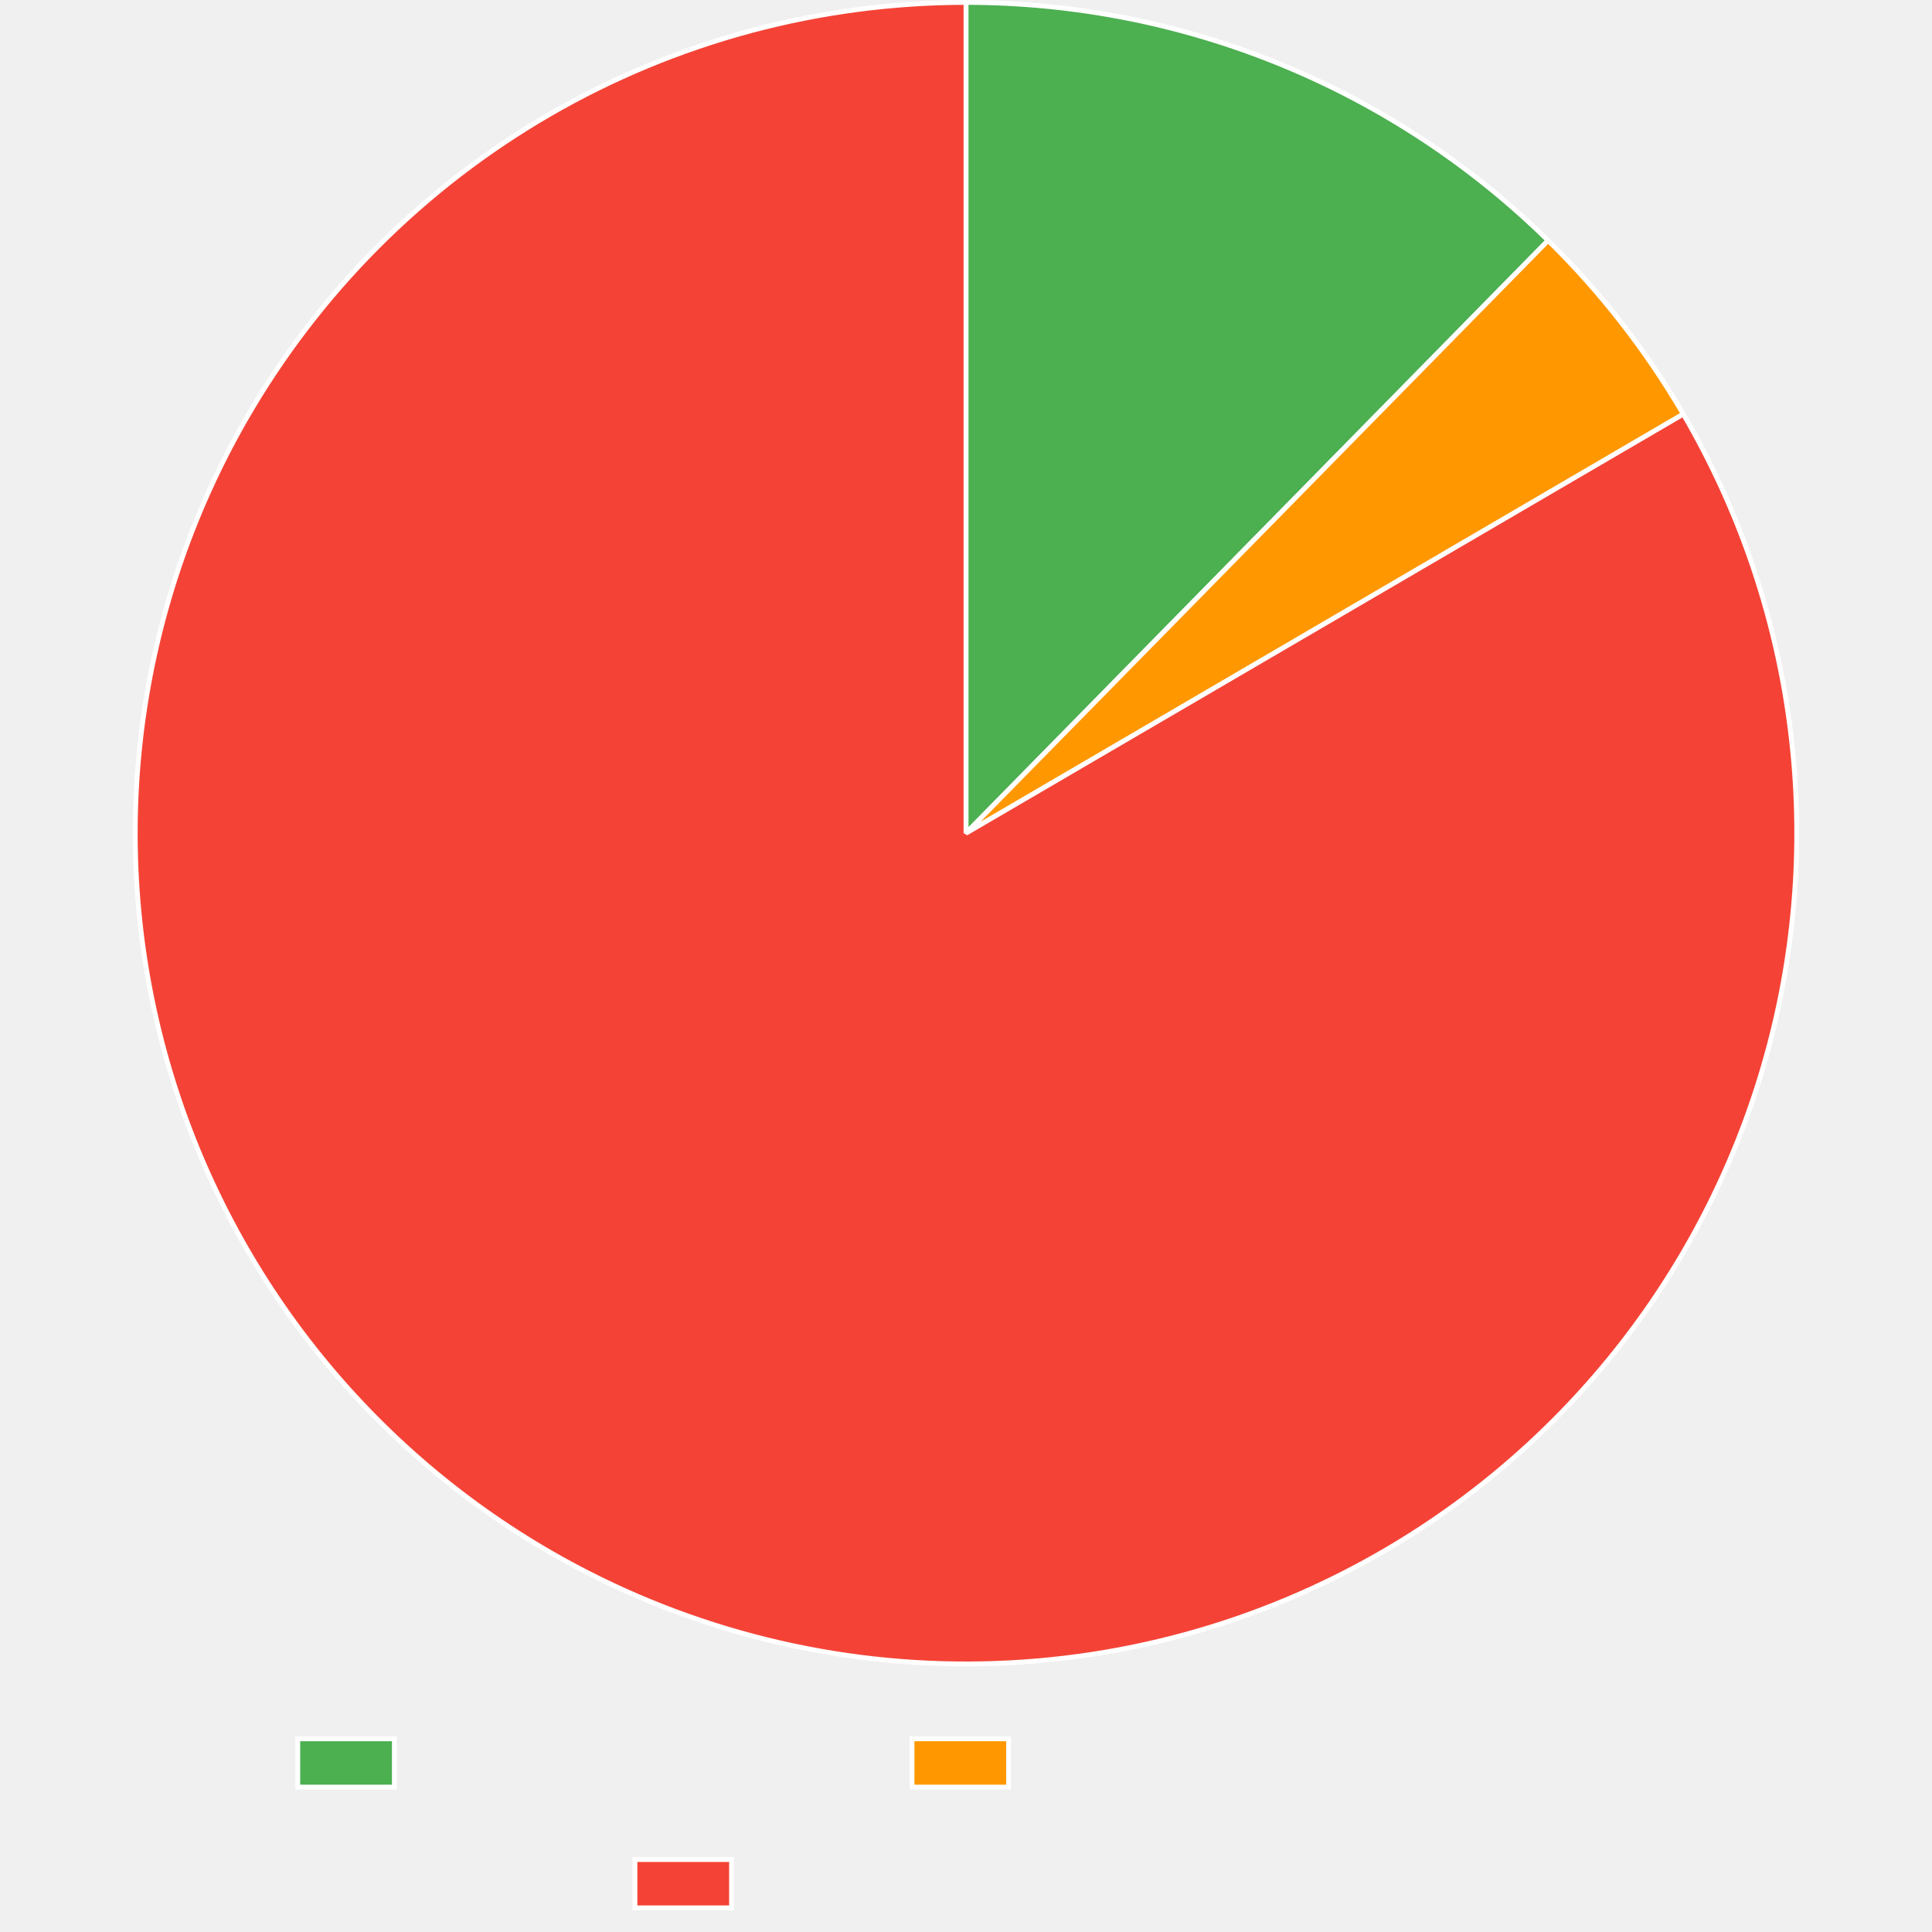
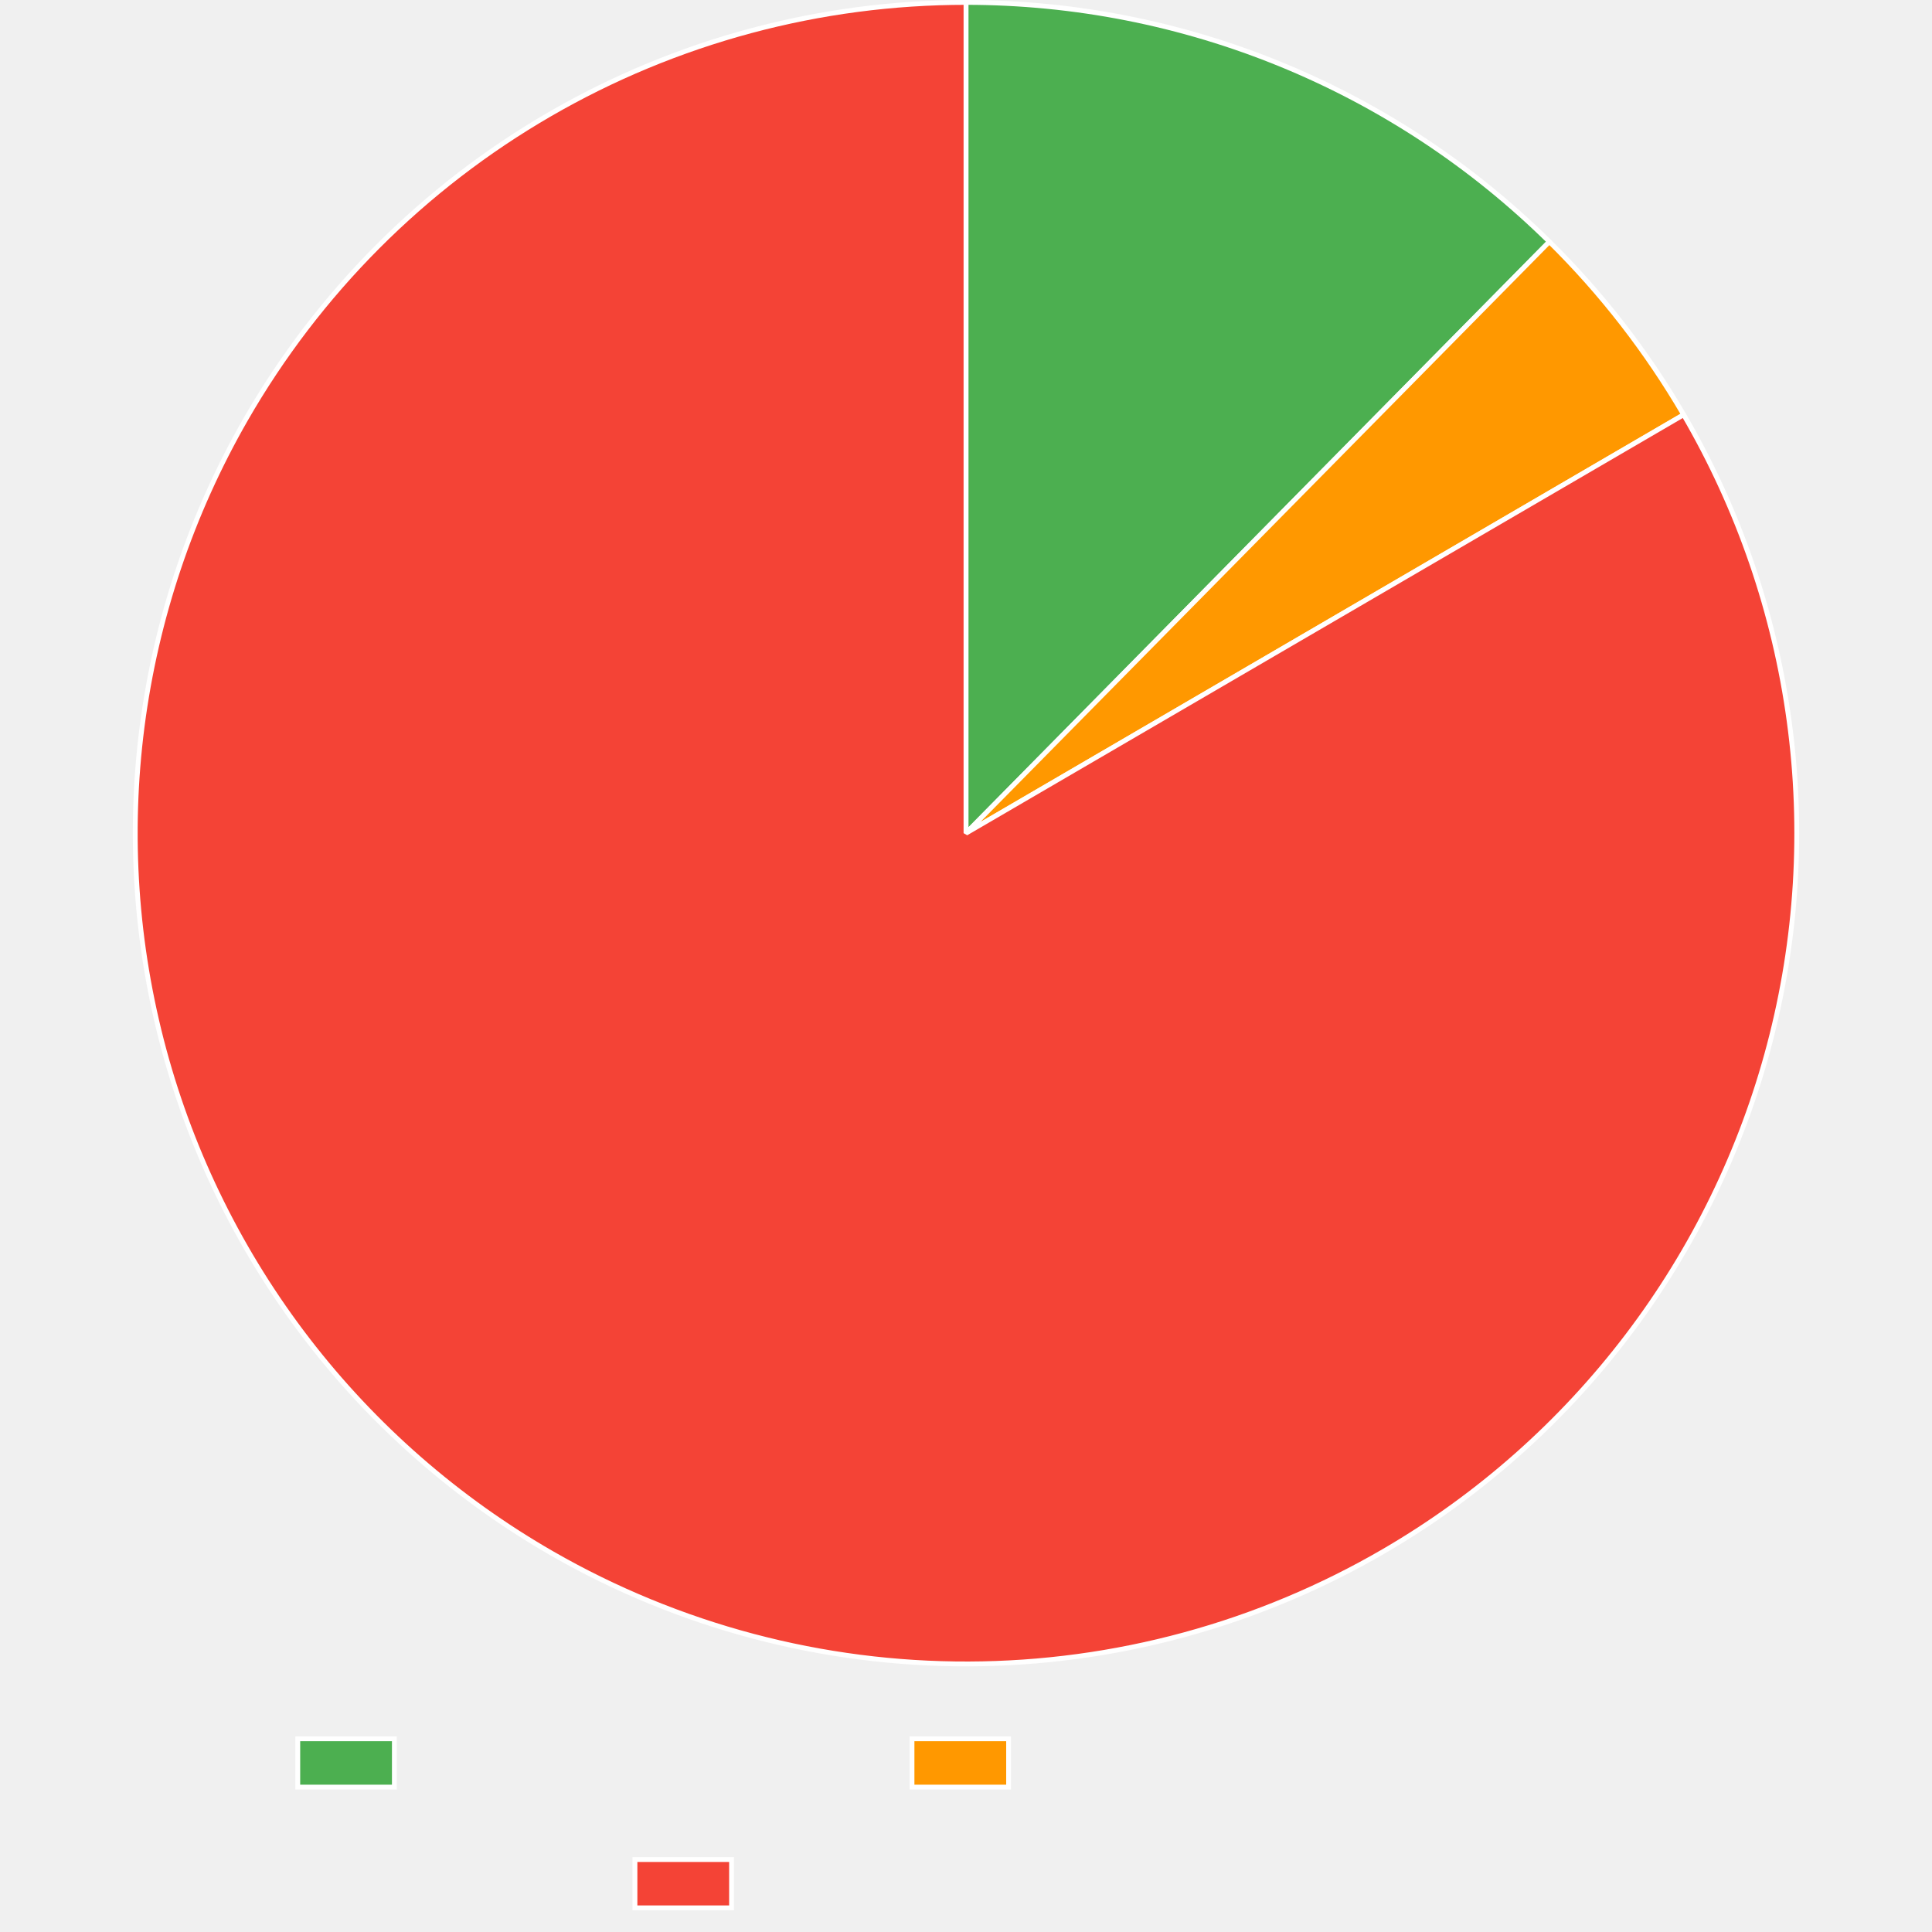
<svg xmlns="http://www.w3.org/2000/svg" width="800" height="800">
  <path fill="none" d="M0 0h800v800H0z" />
  <clipPath id="a">
    <path d="M0 690h800v110H0z" />
  </clipPath>
  <g clip-path="url(#a)">
    <path fill="#4caf50" d="M123.3 720h40v20h-40z" />
    <path fill="none" stroke="#fff" stroke-miterlimit="10" stroke-width="2" d="M123.3 720h40v20h-40z" />
    <path fill="#ff9800" d="M377.64 720h40v20h-40z" />
    <path fill="none" stroke="#fff" stroke-miterlimit="10" stroke-width="2" d="M377.64 720h40v20h-40z" />
    <path fill="#f44336" d="M262.92 770h40v20h-40z" />
    <path fill="none" stroke="#fff" stroke-miterlimit="10" stroke-width="2" d="M262.92 770h40v20h-40z" />
  </g>
-   <path fill="#4caf50" d="M400 1q8.348 0 16.686.405t16.646 1.214 16.568 2.02 16.45 2.82 16.295 3.616 16.1 4.402 15.867 5.177 15.597 5.941 15.291 6.69q7.564 3.532 14.949 7.425 7.384 3.894 14.57 8.141 7.187 4.247 14.159 8.838t13.713 9.514 13.236 10.168 12.727 10.799 12.188 11.402L400 345z" />
-   <path fill="none" stroke="#fff" stroke-linejoin="bevel" stroke-width="2" d="M400 1q8.348 0 16.686.405t16.646 1.214 16.568 2.02 16.45 2.82 16.295 3.616 16.1 4.402 15.867 5.177 15.597 5.941 15.291 6.69q7.564 3.532 14.949 7.425 7.384 3.894 14.57 8.141 7.187 4.247 14.159 8.838t13.713 9.514 13.236 10.168 12.727 10.799 12.188 11.402L400 345z" />
-   <path fill="#ff9800" d="M641.042 99.572q16.326 16.034 30.384 34.09 14.058 18.054 25.6 37.812L400 345z" />
-   <path fill="none" stroke="#fff" stroke-linejoin="bevel" stroke-width="2" d="M641.042 99.572q16.326 16.034 30.384 34.09 14.058 18.054 25.6 37.812L400 345 641.042 99.573Z" />
-   <path fill="#f44336" d="M697.026 171.474q4.26 7.291 8.157 14.783t7.422 15.166 6.668 15.512q3.144 7.837 5.9 15.82 2.755 7.982 5.115 16.09t4.32 16.323 3.515 16.514 2.7 16.668 1.878 16.78q.733 8.412 1.052 16.85.32 8.44.225 16.884t-.604 16.873-1.43 16.824q-.923 8.394-2.256 16.733t-3.073 16.602q-1.74 8.264-3.884 16.432t-4.686 16.22-5.476 15.972q-2.934 7.92-6.253 15.684-3.32 7.765-7.015 15.358-3.696 7.593-7.76 14.996-4.065 7.402-8.487 14.596-4.423 7.194-9.193 14.162t-9.877 13.695-10.536 13.193-11.172 12.66q-5.74 6.193-11.779 12.097t-12.358 11.505-12.908 10.884-13.427 10.238q-6.839 4.954-13.912 9.566t-14.366 8.872q-4.872 2.847-9.835 5.532t-10.012 5.206-10.177 4.875-10.332 4.539q-5.203 2.184-10.474 4.197-5.272 2.013-10.607 3.851t-10.728 3.502-10.836 3.147-10.934 2.791-11.02 2.43-11.093 2.068-11.155 1.703-11.206 1.336-11.242.968-11.269.598-11.282.229-11.284-.142-11.272-.512-11.25-.881-11.216-1.25-11.168-1.616-11.108-1.983q-5.539-1.082-11.038-2.345t-10.956-2.707q-5.455-1.443-10.86-3.064t-10.754-3.419q-5.35-1.797-10.636-3.77-5.287-1.971-10.507-4.116t-10.366-4.459-10.215-4.796q-5.067-2.482-10.051-5.129t-9.878-5.456q-7.324-4.203-14.433-8.761-7.11-4.558-13.986-9.46-6.877-4.9-13.505-10.134-6.628-5.232-12.992-10.784-6.363-5.552-12.446-11.409T149.53 580.8t-11.268-12.574-10.638-13.112-9.982-13.617-9.301-14.092-8.6-14.53q-4.12-7.371-7.875-14.936t-7.133-15.303q-3.379-7.74-6.374-15.635-2.995-7.896-5.598-15.93-2.604-8.033-4.81-16.184-2.208-8.151-4.011-16.401-1.804-8.25-3.201-16.578-1.397-8.329-2.384-16.716-.987-8.386-1.56-16.812-.575-8.425-.734-16.868t.094-16.884q.255-8.441.924-16.86.668-8.418 1.749-16.793t2.571-16.687 3.387-16.541q1.896-8.23 4.194-16.355 2.298-8.127 4.992-16.13 2.694-8.004 5.778-15.865t6.549-15.563q3.465-7.7 7.304-15.222t8.043-14.846q2.809-4.894 5.777-9.694t6.092-9.499 6.4-9.294 6.701-9.079 6.996-8.854 7.282-8.62 7.56-8.377 7.833-8.124 8.094-7.863 8.347-7.593 8.592-7.316 8.828-7.03 9.053-6.736 9.27-6.435 9.475-6.129 9.671-5.814 9.857-5.494 10.031-5.167 10.196-4.836 10.35-4.499q5.21-2.164 10.49-4.157t10.622-3.81q5.342-1.818 10.74-3.46 5.4-1.642 10.85-3.106t10.944-2.749q5.495-1.284 11.029-2.388t11.101-2.025 11.162-1.66 11.21-1.292q5.615-.555 11.246-.925t11.271-.555T400 1v344z" />
-   <path fill="none" stroke="#fff" stroke-linejoin="bevel" stroke-width="2" d="M697.026 171.474q4.26 7.291 8.157 14.783t7.422 15.166 6.668 15.512q3.144 7.837 5.9 15.82 2.755 7.982 5.115 16.09t4.32 16.323 3.515 16.514 2.7 16.668 1.878 16.78q.733 8.412 1.052 16.85.32 8.44.225 16.884t-.604 16.873-1.43 16.824q-.923 8.394-2.256 16.733t-3.073 16.602q-1.74 8.264-3.884 16.432t-4.686 16.22-5.476 15.972q-2.934 7.92-6.253 15.684-3.32 7.765-7.015 15.358-3.696 7.593-7.76 14.996-4.065 7.402-8.487 14.596-4.423 7.194-9.193 14.162t-9.877 13.695-10.536 13.193-11.172 12.66q-5.74 6.193-11.779 12.097t-12.358 11.505-12.908 10.884-13.427 10.238q-6.839 4.954-13.912 9.566t-14.366 8.872q-4.872 2.847-9.835 5.532t-10.012 5.206-10.177 4.875-10.332 4.539q-5.203 2.184-10.474 4.197-5.272 2.013-10.607 3.851t-10.728 3.502-10.836 3.147-10.934 2.791-11.02 2.43-11.093 2.068-11.155 1.703-11.206 1.336-11.242.968-11.269.598-11.282.229-11.284-.142-11.272-.512-11.25-.881-11.216-1.25-11.168-1.616-11.108-1.983q-5.539-1.082-11.038-2.345t-10.956-2.707q-5.455-1.443-10.86-3.064t-10.754-3.419q-5.35-1.797-10.636-3.77-5.287-1.971-10.507-4.116t-10.366-4.459-10.215-4.796q-5.067-2.482-10.051-5.129t-9.878-5.456q-7.324-4.203-14.433-8.761-7.11-4.558-13.986-9.46-6.877-4.9-13.505-10.134-6.628-5.232-12.992-10.784-6.363-5.552-12.446-11.409T149.53 580.8t-11.268-12.574-10.638-13.112-9.982-13.617-9.301-14.092-8.6-14.53q-4.12-7.371-7.875-14.936t-7.133-15.303q-3.379-7.74-6.374-15.635-2.995-7.896-5.598-15.93-2.604-8.033-4.81-16.184-2.208-8.151-4.011-16.401-1.804-8.25-3.201-16.578-1.397-8.329-2.384-16.716-.987-8.386-1.56-16.812-.575-8.425-.734-16.868t.094-16.884q.255-8.441.924-16.86.668-8.418 1.749-16.793t2.571-16.687 3.387-16.541q1.896-8.23 4.194-16.355 2.298-8.127 4.992-16.13 2.694-8.004 5.778-15.865t6.549-15.563q3.465-7.7 7.304-15.222t8.043-14.846q2.809-4.894 5.777-9.694t6.092-9.499 6.4-9.294 6.701-9.079 6.996-8.854 7.282-8.62 7.56-8.377 7.833-8.124 8.094-7.863 8.347-7.593 8.592-7.316 8.828-7.03 9.053-6.736 9.27-6.435 9.475-6.129 9.671-5.814 9.857-5.494 10.031-5.167 10.196-4.836 10.35-4.499q5.21-2.164 10.49-4.157t10.622-3.81q5.342-1.818 10.74-3.46 5.4-1.642 10.85-3.106t10.944-2.749q5.495-1.284 11.029-2.388t11.101-2.025 11.162-1.66 11.21-1.292q5.615-.555 11.246-.925t11.271-.555T400 1v344l297.026-173.526Z" />
+   <path fill="#4caf50" d="M400 1q8.37 0 16.731.407 8.36.407 16.691 1.22 8.331.814 16.613 2.031t16.494 2.836 16.336 3.636 16.14 4.425 15.906 5.205 15.634 5.973q7.744 3.176 15.325 6.726t14.98 7.463 14.599 8.183 14.183 8.884 13.735 9.562 13.254 10.22 12.74 10.852q6.239 5.58 12.198 11.458L400 345z" />
+   <path fill="none" stroke="#fff" stroke-linejoin="bevel" stroke-width="2" d="M400 1q8.37 0 16.731.407 8.36.407 16.691 1.22 8.331.814 16.613 2.031t16.494 2.836 16.336 3.636 16.14 4.425 15.906 5.205 15.634 5.973q7.744 3.176 15.325 6.726t14.98 7.463 14.599 8.183 14.183 8.884 13.735 9.562 13.254 10.22 12.74 10.852q6.239 5.58 12.198 11.458L400 345z" />
+   <path fill="#ff9800" d="M641.56 100.081q16.213 15.992 30.177 33.98 13.964 17.99 25.435 37.663L400 345z" />
+   <path fill="none" stroke="#fff" stroke-linejoin="bevel" stroke-width="2" d="M641.56 100.081q16.213 15.992 30.177 33.98 13.964 17.99 25.435 37.663L400 345l241.56-244.919Z" />
+   <path fill="#f44336" d="M697.172 171.724q4.254 7.295 8.145 14.79 3.89 7.496 7.408 15.173t6.656 15.517q3.137 7.84 5.886 15.825t5.102 16.095 4.307 16.326q1.952 8.216 3.5 16.518 1.547 8.301 2.685 16.669t1.865 16.781q.726 8.414 1.038 16.852.313 8.44.21 16.884-.101 8.444-.617 16.873t-1.446 16.822-2.269 16.731-3.087 16.6-3.898 16.428q-2.15 8.166-4.7 16.217-2.548 8.051-5.489 15.967t-6.266 15.679q-3.326 7.762-7.028 15.352-3.703 7.59-7.773 14.989t-8.5 14.59q-4.428 7.19-9.204 14.154t-9.888 13.686-10.548 13.184q-5.435 6.463-11.182 12.651-5.746 6.188-11.789 12.087t-12.368 11.494-12.917 10.873-13.435 10.227q-6.844 4.948-13.921 9.554-7.078 4.607-14.373 8.86-4.873 2.842-9.836 5.522-4.964 2.68-10.012 5.196-5.049 2.516-10.177 4.864-5.129 2.35-10.331 4.529-5.203 2.18-10.474 4.187-5.272 2.008-10.606 3.842t-10.726 3.492q-5.391 1.658-10.834 3.138t-10.932 2.782q-5.488 1.3-11.017 2.421t-11.09 2.06-11.152 1.693-11.202 1.328-11.239.96q-5.627.388-11.264.591t-11.278.221-11.279-.148-11.268-.519-11.245-.887-11.21-1.256-11.162-1.623-11.103-1.987-11.033-2.351-10.949-2.711-10.855-3.069-10.748-3.423q-5.346-1.799-10.63-3.773t-10.5-4.12-10.36-4.462-10.208-4.799-10.045-5.131-9.872-5.458q-7.322-4.207-14.43-8.768-7.107-4.56-13.981-9.465-6.875-4.904-13.501-10.14-6.626-5.235-12.987-10.79t-12.442-11.414-11.867-12.01-11.263-12.58-10.632-13.116q-5.155-6.688-9.976-13.622-4.82-6.933-9.295-14.095t-8.593-14.534-7.87-14.939q-3.75-7.566-7.126-15.306-3.376-7.741-6.367-15.638t-5.592-15.931q-2.6-8.035-4.804-16.187-2.203-8.152-4.003-16.403t-3.194-16.58-2.377-16.716-1.553-16.813-.727-16.868.102-16.884.93-16.859 1.756-16.793 2.579-16.686 3.394-16.54 4.201-16.353 4.999-16.128 5.784-15.862 6.555-15.56 7.311-15.22 8.05-14.842q2.81-4.891 5.778-9.687 2.969-4.797 6.093-9.493t6.401-9.288q3.277-4.591 6.702-9.073 3.426-4.481 6.996-8.848t7.282-8.614q3.712-4.248 7.561-8.37 3.85-4.124 7.831-8.12 3.983-3.994 8.094-7.857t8.346-7.587q4.236-3.726 8.59-7.31 4.356-3.585 8.827-7.025 4.47-3.44 9.05-6.731 4.582-3.291 9.268-6.43 4.686-3.14 9.473-6.124 4.787-2.985 9.669-5.81 4.882-2.826 9.854-5.49t10.028-5.163 10.193-4.832 10.345-4.496q5.21-2.162 10.488-4.153t10.618-3.808q5.34-1.817 10.737-3.457t10.844-3.104 10.94-2.746 11.025-2.386 11.097-2.024 11.158-1.658 11.205-1.292 11.242-.923 11.267-.555Q394.359 1 400 1v344z" />
+   <path fill="none" stroke="#fff" stroke-linejoin="bevel" stroke-width="2" d="M697.172 171.724q4.254 7.295 8.145 14.79 3.89 7.496 7.408 15.173t6.656 15.517q3.137 7.84 5.886 15.825t5.102 16.095 4.307 16.326q1.952 8.216 3.5 16.518 1.547 8.301 2.685 16.669t1.865 16.781q.726 8.414 1.038 16.852.313 8.44.21 16.884-.101 8.444-.617 16.873t-1.446 16.822-2.269 16.731-3.087 16.6-3.898 16.428q-2.15 8.166-4.7 16.217-2.548 8.051-5.489 15.967t-6.266 15.679q-3.326 7.762-7.028 15.352-3.703 7.59-7.773 14.989t-8.5 14.59q-4.428 7.19-9.204 14.154t-9.888 13.686-10.548 13.184q-5.435 6.463-11.182 12.651-5.746 6.188-11.789 12.087t-12.368 11.494-12.917 10.873-13.435 10.227q-6.844 4.948-13.921 9.554-7.078 4.607-14.373 8.86-4.873 2.842-9.836 5.522-4.964 2.68-10.012 5.196-5.049 2.516-10.177 4.864-5.129 2.35-10.331 4.529-5.203 2.18-10.474 4.187-5.272 2.008-10.606 3.842t-10.726 3.492q-5.391 1.658-10.834 3.138t-10.932 2.782q-5.488 1.3-11.017 2.421t-11.09 2.06-11.152 1.693-11.202 1.328-11.239.96q-5.627.388-11.264.591t-11.278.221-11.279-.148-11.268-.519-11.245-.887-11.21-1.256-11.162-1.623-11.103-1.987-11.033-2.351-10.949-2.711-10.855-3.069-10.748-3.423q-5.346-1.799-10.63-3.773t-10.5-4.12-10.36-4.462-10.208-4.799-10.045-5.131-9.872-5.458q-7.322-4.207-14.43-8.768-7.107-4.56-13.981-9.465-6.875-4.904-13.501-10.14-6.626-5.235-12.987-10.79t-12.442-11.414-11.867-12.01-11.263-12.58-10.632-13.116q-5.155-6.688-9.976-13.622-4.82-6.933-9.295-14.095t-8.593-14.534-7.87-14.939q-3.75-7.566-7.126-15.306-3.376-7.741-6.367-15.638t-5.592-15.931q-2.6-8.035-4.804-16.187-2.203-8.152-4.003-16.403t-3.194-16.58-2.377-16.716-1.553-16.813-.727-16.868.102-16.884.93-16.859 1.756-16.793 2.579-16.686 3.394-16.54 4.201-16.353 4.999-16.128 5.784-15.862 6.555-15.56 7.311-15.22 8.05-14.842q2.81-4.891 5.778-9.687 2.969-4.797 6.093-9.493t6.401-9.288q3.277-4.591 6.702-9.073 3.426-4.481 6.996-8.848t7.282-8.614q3.712-4.248 7.561-8.37 3.85-4.124 7.831-8.12 3.983-3.994 8.094-7.857t8.346-7.587q4.236-3.726 8.59-7.31 4.356-3.585 8.827-7.025 4.47-3.44 9.05-6.731 4.582-3.291 9.268-6.43 4.686-3.14 9.473-6.124 4.787-2.985 9.669-5.81 4.882-2.826 9.854-5.49t10.028-5.163 10.193-4.832 10.345-4.496q5.21-2.162 10.488-4.153t10.618-3.808q5.34-1.817 10.737-3.457t10.844-3.104 10.94-2.746 11.025-2.386 11.097-2.024 11.158-1.658 11.205-1.292 11.242-.923 11.267-.555Q394.359 1 400 1v344l297.173-173.276Z" />
</svg>
